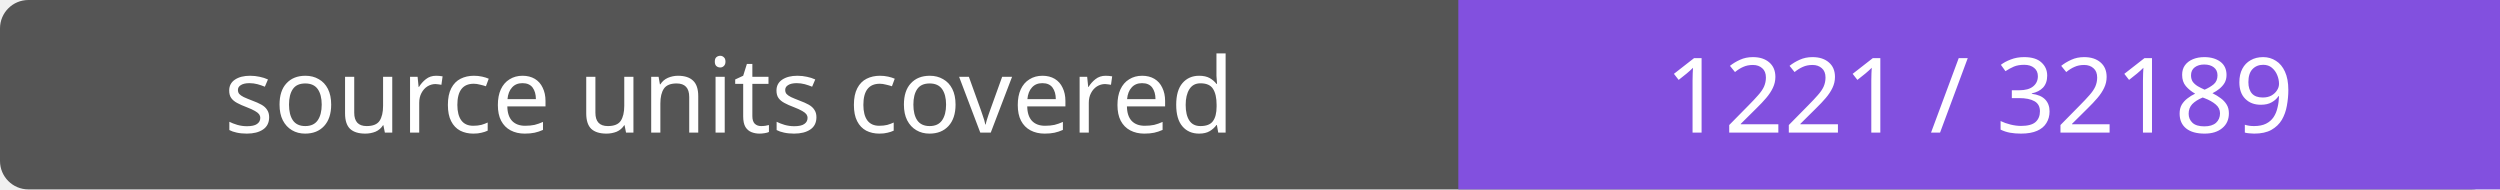
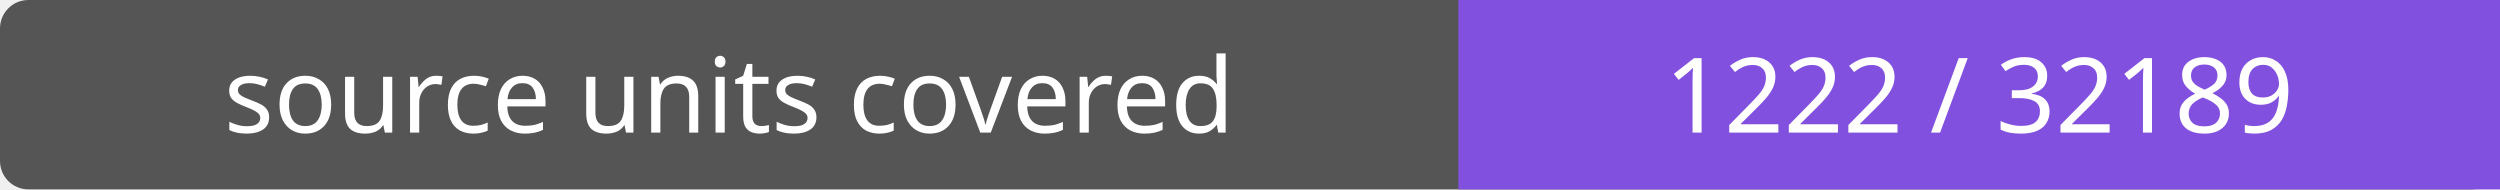
- <svg xmlns="http://www.w3.org/2000/svg" width="264" height="20" role="img" aria-label="source units covered: 1221 / 32189">
+ <svg xmlns="http://www.w3.org/2000/svg" width="264" height="20" role="img" aria-label="source units covered: 1222 / 32189">
  <rect width="264" height="20" rx="3" fill="#555" />
  <path fill="#8250df" d="M154 0h110v20H154z" />
  <g fill="#fff" text-anchor="middle" font-family="Verdana,sans-serif" font-size="11">
    <text x="77.0" y="14">source units covered</text>
-     <text x="209.0" y="14">1221 / 32189</text>
+     <text x="209.0" y="14">1222 / 32189</text>
  </g>
</svg>
